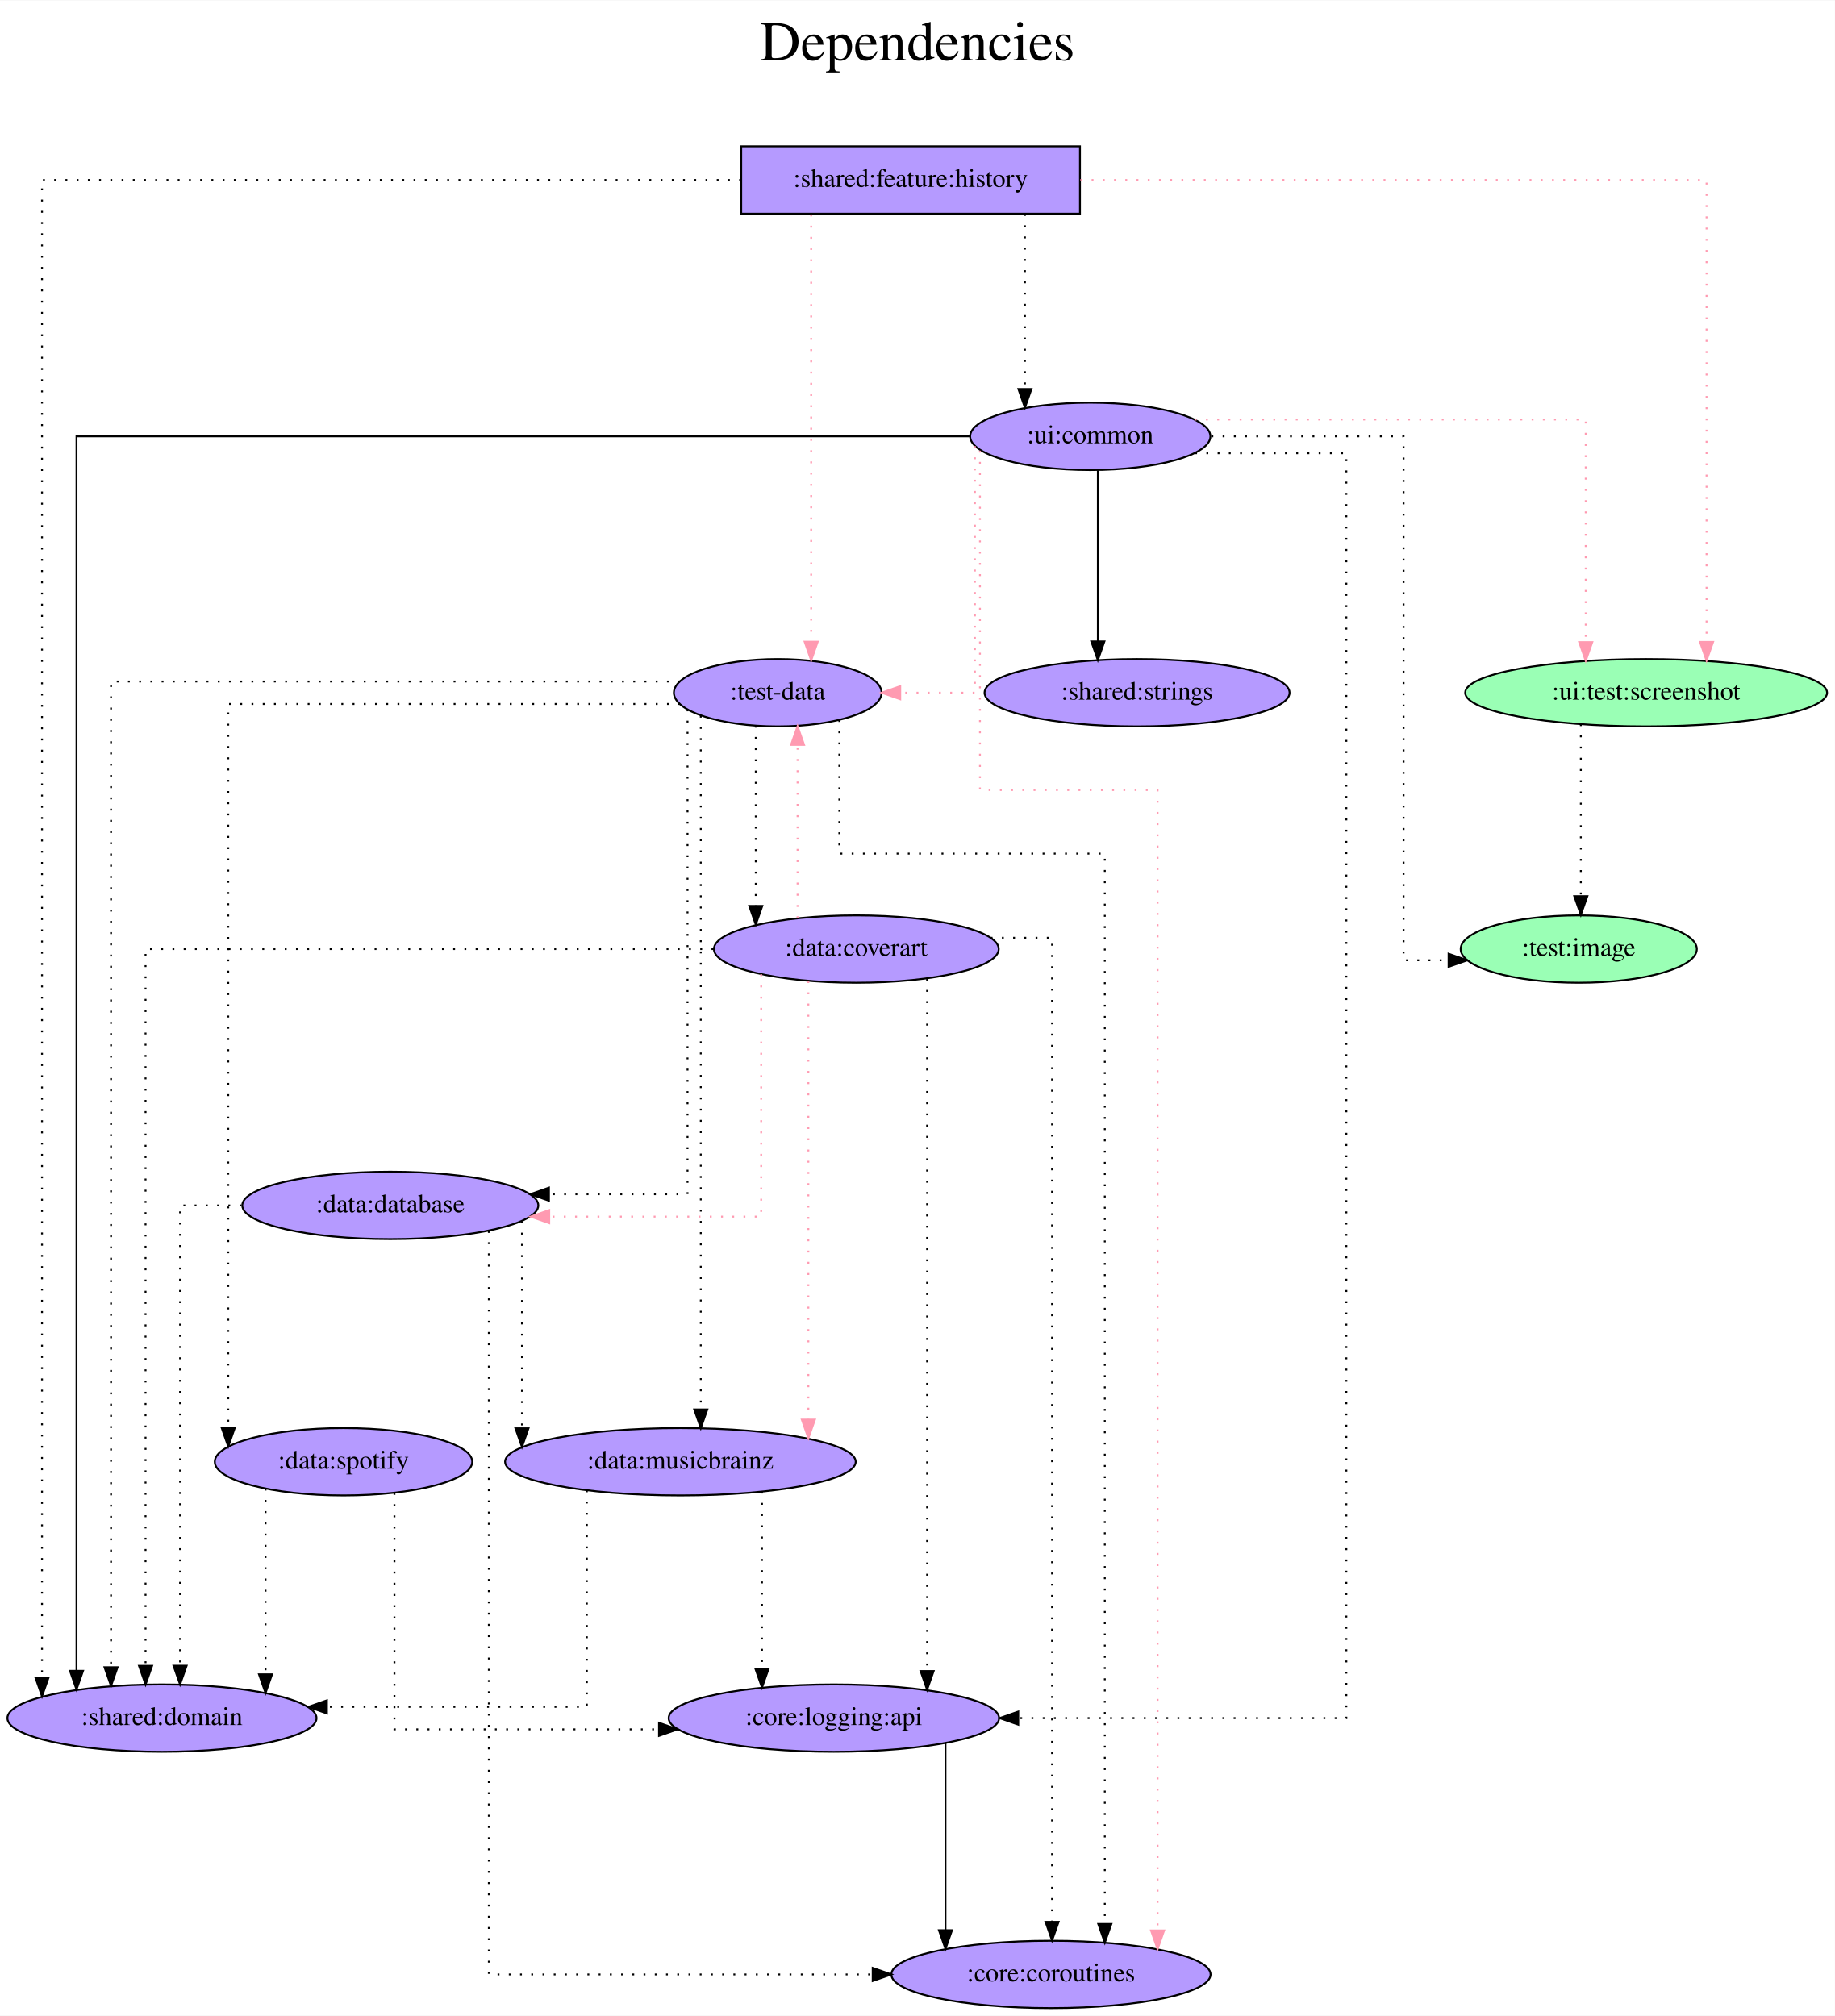
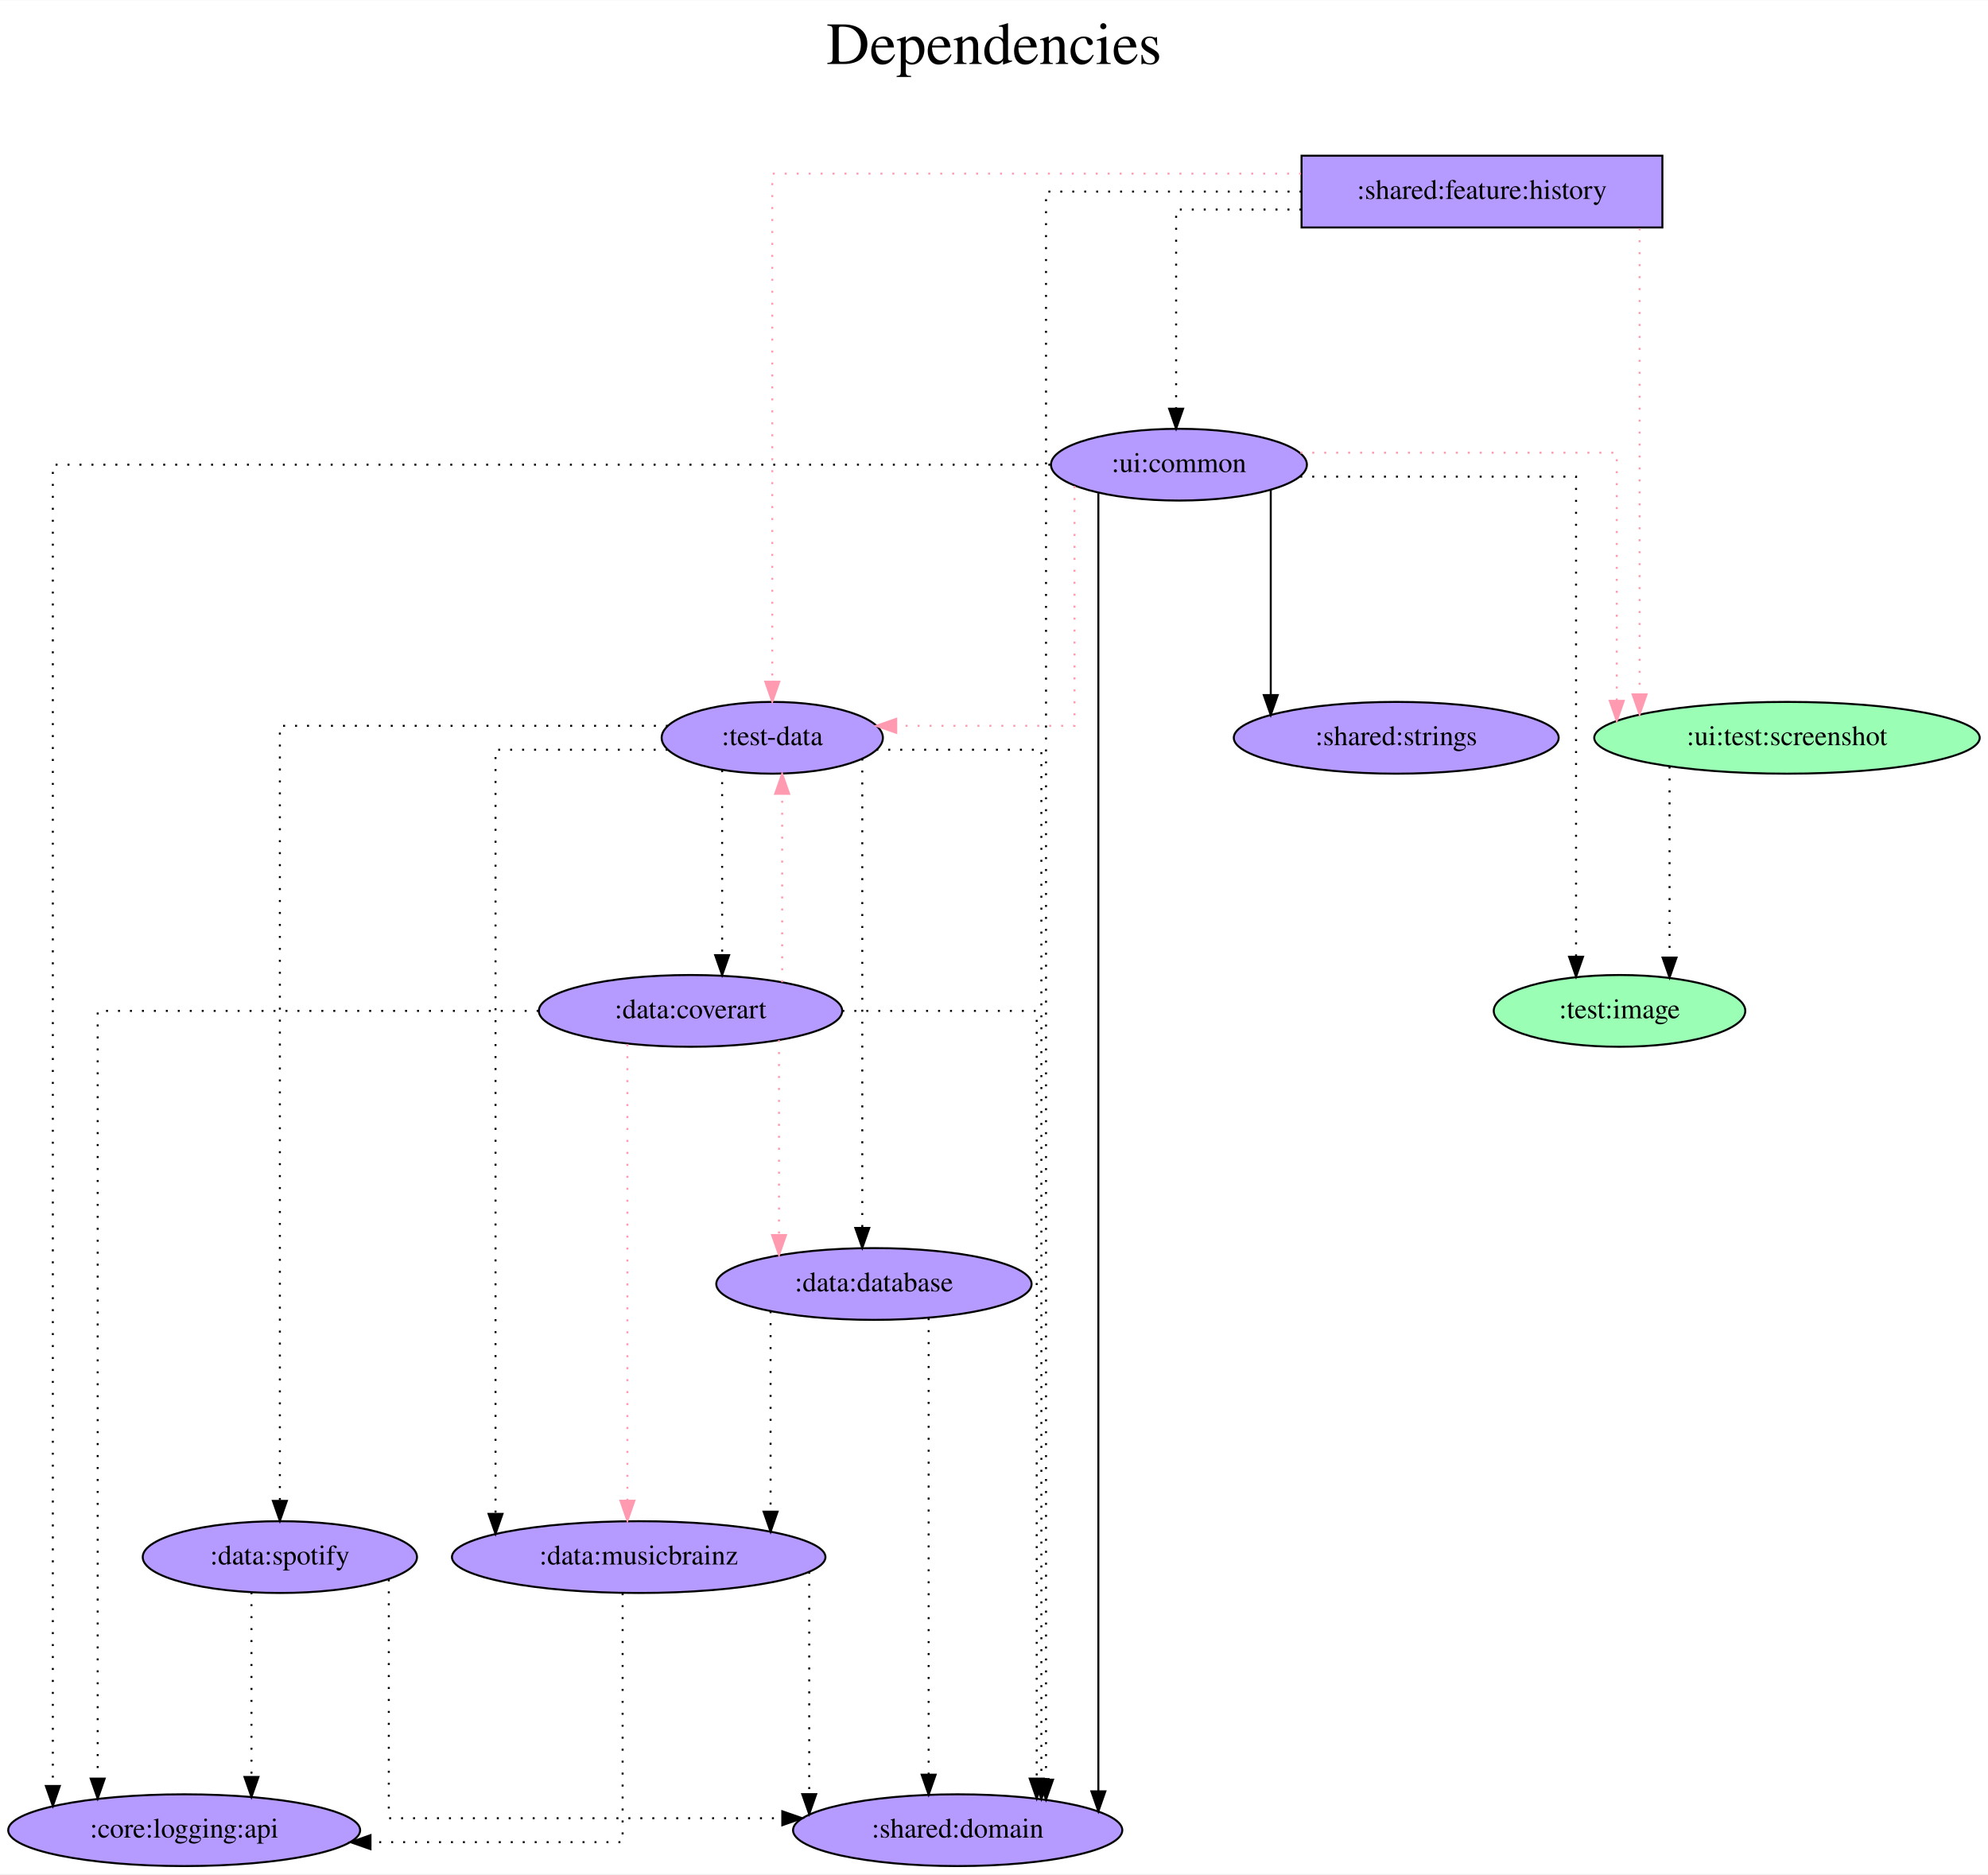
- <svg xmlns="http://www.w3.org/2000/svg" width="980pt" height="1077pt" viewBox="0.00 0.00 980.38 1077.00">
-   <g id="graph0" class="graph" transform="scale(1 1) rotate(0) translate(4 1073)">
-     <polygon fill="white" stroke="transparent" points="-4,4 -4,-1073 976.38,-1073 976.38,4 -4,4" />
-     <text text-anchor="middle" x="486.19" y="-1041" font-family="Times,serif" font-size="30.00">Dependencies</text>
-     <text text-anchor="middle" x="486.19" y="-1008" font-family="Times,serif" font-size="30.00"> </text>
+ <svg xmlns="http://www.w3.org/2000/svg" width="997pt" height="940pt" viewBox="0.00 0.00 997.23 940.00">
+   <g id="graph0" class="graph" transform="scale(1 1) rotate(0) translate(4 936)">
+     <polygon fill="white" stroke="transparent" points="-4,4 -4,-936 993.23,-936 993.23,4 -4,4" />
+     <text text-anchor="middle" x="494.62" y="-904" font-family="Times,serif" font-size="30.00">Dependencies</text>
+     <text text-anchor="middle" x="494.62" y="-871" font-family="Times,serif" font-size="30.00"> </text>
    <g id="node1" class="node">
-       <polygon fill="#b59aff" stroke="black" points="573.04,-995 392.04,-995 392.04,-959 573.04,-959 573.04,-995" />
-       <text text-anchor="middle" x="482.54" y="-973.3" font-family="Times,serif" font-size="14.00">:shared:feature:history</text>
+       <polygon fill="#b59aff" stroke="black" points="829.89,-858 648.89,-858 648.89,-822 829.89,-822 829.89,-858" />
+       <text text-anchor="middle" x="739.39" y="-836.3" font-family="Times,serif" font-size="14.00">:shared:feature:history</text>
    </g>
    <g id="node2" class="node">
-       <ellipse fill="#b59aff" stroke="black" cx="411.54" cy="-703" rx="55.49" ry="18" />
-       <text text-anchor="middle" x="411.54" y="-699.3" font-family="Times,serif" font-size="14.00">:test-data</text>
+       <ellipse fill="#b59aff" stroke="black" cx="383.39" cy="-566" rx="55.49" ry="18" />
+       <text text-anchor="middle" x="383.39" y="-562.3" font-family="Times,serif" font-size="14.00">:test-data</text>
    </g>
    <g id="edge1" class="edge">
-       <path fill="none" stroke="#ff9ab1" stroke-dasharray="1,5" d="M429.42,-958.6C429.42,-958.6 429.42,-730.26 429.42,-730.26" />
-       <polygon fill="#ff9ab1" stroke="#ff9ab1" points="432.92,-730.26 429.42,-720.26 425.92,-730.26 432.92,-730.26" />
+       <path fill="none" stroke="#ff9ab1" stroke-dasharray="1,5" d="M648.64,-849C543.16,-849 383.39,-849 383.39,-849 383.39,-849 383.39,-594.13 383.39,-594.13" />
+       <polygon fill="#ff9ab1" stroke="#ff9ab1" points="386.89,-594.13 383.39,-584.13 379.89,-594.13 386.89,-594.13" />
    </g>
    <g id="node3" class="node">
-       <ellipse fill="#9affb5" stroke="black" cx="875.54" cy="-703" rx="96.68" ry="18" />
-       <text text-anchor="middle" x="875.54" y="-699.3" font-family="Times,serif" font-size="14.00">:ui:test:screenshot</text>
+       <ellipse fill="#9affb5" stroke="black" cx="892.39" cy="-566" rx="96.68" ry="18" />
+       <text text-anchor="middle" x="892.39" y="-562.3" font-family="Times,serif" font-size="14.00">:ui:test:screenshot</text>
    </g>
    <g id="edge2" class="edge">
-       <path fill="none" stroke="#ff9ab1" stroke-dasharray="1,5" d="M573.25,-977C698.15,-977 907.82,-977 907.82,-977 907.82,-977 907.82,-730.14 907.82,-730.14" />
-       <polygon fill="#ff9ab1" stroke="#ff9ab1" points="911.32,-730.14 907.82,-720.14 904.32,-730.14 911.32,-730.14" />
+       <path fill="none" stroke="#ff9ab1" stroke-dasharray="1,5" d="M818.45,-821.6C818.45,-821.6 818.45,-587.77 818.45,-587.77" />
+       <polygon fill="#ff9ab1" stroke="#ff9ab1" points="821.95,-587.77 818.45,-577.77 814.95,-587.77 821.95,-587.77" />
    </g>
    <g id="node4" class="node">
-       <ellipse fill="#b59aff" stroke="black" cx="578.54" cy="-840" rx="64.19" ry="18" />
-       <text text-anchor="middle" x="578.54" y="-836.3" font-family="Times,serif" font-size="14.00">:ui:common</text>
+       <ellipse fill="#b59aff" stroke="black" cx="587.39" cy="-703" rx="64.19" ry="18" />
+       <text text-anchor="middle" x="587.39" y="-699.3" font-family="Times,serif" font-size="14.00">:ui:common</text>
    </g>
    <g id="edge3" class="edge">
-       <path fill="none" stroke="black" stroke-dasharray="1,5" d="M543.62,-958.81C543.62,-958.81 543.62,-865.31 543.62,-865.31" />
-       <polygon fill="black" stroke="black" points="547.12,-865.31 543.62,-855.31 540.12,-865.31 547.12,-865.31" />
+       <path fill="none" stroke="black" stroke-dasharray="1,5" d="M648.82,-831C615.6,-831 585.97,-831 585.97,-831 585.97,-831 585.97,-731.07 585.97,-731.07" />
+       <polygon fill="black" stroke="black" points="589.47,-731.07 585.97,-721.07 582.47,-731.07 589.47,-731.07" />
    </g>
    <g id="node5" class="node">
-       <ellipse fill="#b59aff" stroke="black" cx="82.54" cy="-155" rx="82.59" ry="18" />
-       <text text-anchor="middle" x="82.54" y="-151.3" font-family="Times,serif" font-size="14.00">:shared:domain</text>
+       <ellipse fill="#b59aff" stroke="black" cx="476.39" cy="-18" rx="82.59" ry="18" />
+       <text text-anchor="middle" x="476.39" y="-14.3" font-family="Times,serif" font-size="14.00">:shared:domain</text>
    </g>
    <g id="edge4" class="edge">
-       <path fill="none" stroke="black" stroke-dasharray="1,5" d="M391.96,-977C256.9,-977 18.44,-977 18.44,-977 18.44,-977 18.44,-176.62 18.44,-176.62" />
-       <polygon fill="black" stroke="black" points="21.94,-176.62 18.44,-166.62 14.94,-176.62 21.94,-176.62" />
+       <path fill="none" stroke="black" stroke-dasharray="1,5" d="M648.87,-840C588.7,-840 520.71,-840 520.71,-840 520.71,-840 520.71,-43.33 520.71,-43.33" />
+       <polygon fill="black" stroke="black" points="524.21,-43.33 520.71,-33.33 517.21,-43.33 524.21,-43.33" />
    </g>
    <g id="edge5" class="edge">
-       <path fill="none" stroke="black" stroke-dasharray="1,5" d="M359.36,-709C260.42,-709 55.32,-709 55.32,-709 55.32,-709 55.32,-182.19 55.32,-182.19" />
-       <polygon fill="black" stroke="black" points="58.82,-182.19 55.32,-172.19 51.82,-182.19 58.82,-182.19" />
+       <path fill="none" stroke="black" stroke-dasharray="1,5" d="M435.58,-560C473.56,-560 518.37,-560 518.37,-560 518.37,-560 518.37,-43.64 518.37,-43.64" />
+       <polygon fill="black" stroke="black" points="521.87,-43.64 518.37,-33.64 514.87,-43.64 521.87,-43.64" />
    </g>
    <g id="node6" class="node">
-       <ellipse fill="#b59aff" stroke="black" cx="557.54" cy="-18" rx="85.29" ry="18" />
-       <text text-anchor="middle" x="557.54" y="-14.3" font-family="Times,serif" font-size="14.00">:core:coroutines</text>
+       <ellipse fill="#b59aff" stroke="black" cx="434.39" cy="-292" rx="79.09" ry="18" />
+       <text text-anchor="middle" x="434.39" y="-288.3" font-family="Times,serif" font-size="14.00">:data:database</text>
    </g>
    <g id="edge6" class="edge">
-       <path fill="none" stroke="black" stroke-dasharray="1,5" d="M444.47,-688.41C444.47,-663.88 444.47,-617 444.47,-617 444.47,-617 586.31,-617 586.31,-617 586.31,-617 586.31,-44.96 586.31,-44.96" />
-       <polygon fill="black" stroke="black" points="589.81,-44.96 586.31,-34.96 582.81,-44.96 589.81,-44.96" />
+       <path fill="none" stroke="black" stroke-dasharray="1,5" d="M428.54,-555.59C428.54,-555.59 428.54,-320.12 428.54,-320.12" />
+       <polygon fill="black" stroke="black" points="432.04,-320.12 428.54,-310.12 425.04,-320.12 432.04,-320.12" />
    </g>
    <g id="node7" class="node">
-       <ellipse fill="#b59aff" stroke="black" cx="204.54" cy="-429" rx="79.09" ry="18" />
-       <text text-anchor="middle" x="204.54" y="-425.3" font-family="Times,serif" font-size="14.00">:data:database</text>
+       <ellipse fill="#b59aff" stroke="black" cx="316.39" cy="-155" rx="93.68" ry="18" />
+       <text text-anchor="middle" x="316.39" y="-151.3" font-family="Times,serif" font-size="14.00">:data:musicbrainz</text>
    </g>
    <g id="edge7" class="edge">
-       <path fill="none" stroke="black" stroke-dasharray="1,5" d="M363.36,-694.08C363.36,-647.58 363.36,-435 363.36,-435 363.36,-435 289.3,-435 289.3,-435" />
-       <polygon fill="black" stroke="black" points="289.3,-431.5 279.3,-435 289.3,-438.5 289.3,-431.5" />
+       <path fill="none" stroke="black" stroke-dasharray="1,5" d="M330.91,-560C291.6,-560 244.57,-560 244.57,-560 244.57,-560 244.57,-176.68 244.57,-176.68" />
+       <polygon fill="black" stroke="black" points="248.07,-176.68 244.57,-166.68 241.07,-176.68 248.07,-176.68" />
    </g>
    <g id="node8" class="node">
-       <ellipse fill="#b59aff" stroke="black" cx="359.54" cy="-292" rx="93.68" ry="18" />
-       <text text-anchor="middle" x="359.54" y="-288.3" font-family="Times,serif" font-size="14.00">:data:musicbrainz</text>
+       <ellipse fill="#b59aff" stroke="black" cx="342.39" cy="-429" rx="76.09" ry="18" />
+       <text text-anchor="middle" x="342.39" y="-425.3" font-family="Times,serif" font-size="14.00">:data:coverart</text>
    </g>
    <g id="edge8" class="edge">
-       <path fill="none" stroke="black" stroke-dasharray="1,5" d="M370.43,-690.7C370.43,-690.7 370.43,-319.95 370.43,-319.95" />
-       <polygon fill="black" stroke="black" points="373.93,-319.95 370.43,-309.95 366.93,-319.95 373.93,-319.95" />
+       <path fill="none" stroke="black" stroke-dasharray="1,5" d="M358.24,-549.75C358.24,-549.75 358.24,-456.97 358.24,-456.97" />
+       <polygon fill="black" stroke="black" points="361.74,-456.97 358.24,-446.97 354.74,-456.97 361.74,-456.97" />
    </g>
    <g id="node9" class="node">
-       <ellipse fill="#b59aff" stroke="black" cx="453.54" cy="-566" rx="76.09" ry="18" />
-       <text text-anchor="middle" x="453.54" y="-562.3" font-family="Times,serif" font-size="14.00">:data:coverart</text>
+       <ellipse fill="#b59aff" stroke="black" cx="136.39" cy="-155" rx="68.79" ry="18" />
+       <text text-anchor="middle" x="136.39" y="-151.3" font-family="Times,serif" font-size="14.00">:data:spotify</text>
    </g>
    <g id="edge9" class="edge">
-       <path fill="none" stroke="black" stroke-dasharray="1,5" d="M399.82,-685.37C399.82,-685.37 399.82,-589.06 399.82,-589.06" />
-       <polygon fill="black" stroke="black" points="403.32,-589.06 399.82,-579.06 396.32,-589.06 403.32,-589.06" />
+       <path fill="none" stroke="black" stroke-dasharray="1,5" d="M331.01,-572C258.51,-572 136.39,-572 136.39,-572 136.39,-572 136.39,-183.19 136.39,-183.19" />
+       <polygon fill="black" stroke="black" points="139.89,-183.19 136.39,-173.19 132.89,-183.19 139.89,-183.19" />
    </g>
    <g id="node10" class="node">
-       <ellipse fill="#b59aff" stroke="black" cx="179.54" cy="-292" rx="68.79" ry="18" />
-       <text text-anchor="middle" x="179.54" y="-288.3" font-family="Times,serif" font-size="14.00">:data:spotify</text>
+       <ellipse fill="#9affb5" stroke="black" cx="808.39" cy="-429" rx="63.09" ry="18" />
+       <text text-anchor="middle" x="808.39" y="-425.3" font-family="Times,serif" font-size="14.00">:test:image</text>
    </g>
    <g id="edge10" class="edge">
-       <path fill="none" stroke="black" stroke-dasharray="1,5" d="M359.39,-697C275.03,-697 117.95,-697 117.95,-697 117.95,-697 117.95,-310.09 117.95,-310.09" />
-       <polygon fill="black" stroke="black" points="121.45,-310.09 117.95,-300.09 114.45,-310.09 121.45,-310.09" />
+       <path fill="none" stroke="black" stroke-dasharray="1,5" d="M833.49,-551.6C833.49,-551.6 833.49,-455.75 833.49,-455.75" />
+       <polygon fill="black" stroke="black" points="836.99,-455.75 833.49,-445.75 829.99,-455.75 836.99,-455.75" />
+     </g>
+     <g id="edge12" class="edge">
+       <path fill="none" stroke="#ff9ab1" stroke-dasharray="1,5" d="M535.01,-692.28C535.01,-660.99 535.01,-572 535.01,-572 535.01,-572 445.57,-572 445.57,-572" />
+       <polygon fill="#ff9ab1" stroke="#ff9ab1" points="445.57,-568.5 435.57,-572 445.57,-575.5 445.57,-568.5" />
+     </g>
+     <g id="edge13" class="edge">
+       <path fill="none" stroke="#ff9ab1" stroke-dasharray="1,5" d="M648.27,-709C713.26,-709 807,-709 807,-709 807,-709 807,-584.52 807,-584.52" />
+       <polygon fill="#ff9ab1" stroke="#ff9ab1" points="810.5,-584.52 807,-574.52 803.5,-584.52 810.5,-584.52" />
+     </g>
+     <g id="edge14" class="edge">
+       <path fill="none" stroke="black" d="M546.97,-688.69C546.97,-688.69 546.97,-37.5 546.97,-37.5" />
+       <polygon fill="black" stroke="black" points="550.47,-37.5 546.97,-27.5 543.47,-37.5 550.47,-37.5" />
+     </g>
+     <g id="edge11" class="edge">
+       <path fill="none" stroke="black" stroke-dasharray="1,5" d="M648.24,-697C706.82,-697 786.59,-697 786.59,-697 786.59,-697 786.59,-456.17 786.59,-456.17" />
+       <polygon fill="black" stroke="black" points="790.09,-456.17 786.59,-446.17 783.09,-456.17 790.09,-456.17" />
    </g>
    <g id="node11" class="node">
-       <ellipse fill="#9affb5" stroke="black" cx="839.54" cy="-566" rx="63.09" ry="18" />
-       <text text-anchor="middle" x="839.54" y="-562.3" font-family="Times,serif" font-size="14.00">:test:image</text>
+       <ellipse fill="#b59aff" stroke="black" cx="696.39" cy="-566" rx="81.49" ry="18" />
+       <text text-anchor="middle" x="696.39" y="-562.3" font-family="Times,serif" font-size="14.00">:shared:strings</text>
    </g>
-     <g id="edge11" class="edge">
-       <path fill="none" stroke="black" stroke-dasharray="1,5" d="M840.64,-686.2C840.64,-686.2 840.64,-594.25 840.64,-594.25" />
-       <polygon fill="black" stroke="black" points="844.14,-594.25 840.64,-584.25 837.14,-594.25 844.14,-594.25" />
+     <g id="edge15" class="edge">
+       <path fill="none" stroke="black" d="M633.44,-690.36C633.44,-690.36 633.44,-587.44 633.44,-587.44" />
+       <polygon fill="black" stroke="black" points="636.94,-587.44 633.44,-577.44 629.94,-587.44 636.94,-587.44" />
    </g>
-     <g id="edge13" class="edge">
-       <path fill="none" stroke="#ff9ab1" stroke-dasharray="1,5" d="M516.9,-834.8C516.9,-809.77 516.9,-703 516.9,-703 516.9,-703 477,-703 477,-703" />
-       <polygon fill="#ff9ab1" stroke="#ff9ab1" points="477,-699.5 467,-703 477,-706.5 477,-699.5" />
-     </g>
-     <g id="edge14" class="edge">
-       <path fill="none" stroke="#ff9ab1" stroke-dasharray="1,5" d="M634.36,-849C712.03,-849 843.26,-849 843.26,-849 843.26,-849 843.26,-730.03 843.26,-730.03" />
-       <polygon fill="#ff9ab1" stroke="#ff9ab1" points="846.76,-730.03 843.26,-720.03 839.76,-730.03 846.76,-730.03" />
+     <g id="node12" class="node">
+       <ellipse fill="#b59aff" stroke="black" cx="88.39" cy="-18" rx="88.28" ry="18" />
+       <text text-anchor="middle" x="88.39" y="-14.3" font-family="Times,serif" font-size="14.00">:core:logging:api</text>
    </g>
    <g id="edge16" class="edge">
-       <path fill="none" stroke="black" d="M514.01,-840C370.38,-840 36.88,-840 36.88,-840 36.88,-840 36.88,-180.27 36.88,-180.27" />
-       <polygon fill="black" stroke="black" points="40.38,-180.27 36.88,-170.27 33.38,-180.27 40.38,-180.27" />
-     </g>
-     <g id="edge15" class="edge">
-       <path fill="none" stroke="#ff9ab1" stroke-dasharray="1,5" d="M519.6,-832.36C519.6,-797 519.6,-651 519.6,-651 519.6,-651 614.5,-651 614.5,-651 614.5,-651 614.5,-41.51 614.5,-41.51" />
-       <polygon fill="#ff9ab1" stroke="#ff9ab1" points="618,-41.51 614.5,-31.51 611,-41.51 618,-41.51" />
-     </g>
-     <g id="edge12" class="edge">
-       <path fill="none" stroke="black" stroke-dasharray="1,5" d="M643.26,-840C690.36,-840 745.93,-840 745.93,-840 745.93,-840 745.93,-560 745.93,-560 745.93,-560 769.99,-560 769.99,-560" />
-       <polygon fill="black" stroke="black" points="769.99,-563.5 779.99,-560 769.99,-556.5 769.99,-563.5" />
-     </g>
-     <g id="node12" class="node">
-       <ellipse fill="#b59aff" stroke="black" cx="603.54" cy="-703" rx="81.49" ry="18" />
-       <text text-anchor="middle" x="603.54" y="-699.3" font-family="Times,serif" font-size="14.00">:shared:strings</text>
+       <path fill="none" stroke="black" stroke-dasharray="1,5" d="M522.87,-703C374.65,-703 22.5,-703 22.5,-703 22.5,-703 22.5,-40.18 22.5,-40.18" />
+       <polygon fill="black" stroke="black" points="26,-40.18 22.5,-30.18 19,-40.18 26,-40.18" />
    </g>
    <g id="edge17" class="edge">
-       <path fill="none" stroke="black" d="M582.59,-821.81C582.59,-821.81 582.59,-730.4 582.59,-730.4" />
-       <polygon fill="black" stroke="black" points="586.09,-730.4 582.59,-720.4 579.09,-730.4 586.09,-730.4" />
-     </g>
-     <g id="node13" class="node">
-       <ellipse fill="#b59aff" stroke="black" cx="441.54" cy="-155" rx="88.28" ry="18" />
-       <text text-anchor="middle" x="441.54" y="-151.3" font-family="Times,serif" font-size="14.00">:core:logging:api</text>
+       <path fill="none" stroke="black" stroke-dasharray="1,5" d="M461.83,-274.86C461.83,-274.86 461.83,-45.84 461.83,-45.84" />
+       <polygon fill="black" stroke="black" points="465.33,-45.84 461.83,-35.84 458.33,-45.84 465.33,-45.84" />
    </g>
    <g id="edge18" class="edge">
-       <path fill="none" stroke="black" stroke-dasharray="1,5" d="M634.58,-831C672.37,-831 715.36,-831 715.36,-831 715.36,-831 715.36,-155 715.36,-155 715.36,-155 540.06,-155 540.06,-155" />
-       <polygon fill="black" stroke="black" points="540.06,-151.5 530.06,-155 540.06,-158.5 540.06,-151.5" />
+       <path fill="none" stroke="black" stroke-dasharray="1,5" d="M382.54,-278.36C382.54,-278.36 382.54,-177.78 382.54,-177.78" />
+       <polygon fill="black" stroke="black" points="386.04,-177.78 382.54,-167.78 379.04,-177.78 386.04,-177.78" />
    </g>
    <g id="edge19" class="edge">
-       <path fill="none" stroke="black" stroke-dasharray="1,5" d="M125,-429C106.56,-429 92.21,-429 92.21,-429 92.21,-429 92.21,-182.98 92.21,-182.98" />
-       <polygon fill="black" stroke="black" points="95.71,-182.98 92.21,-172.98 88.71,-182.98 95.71,-182.98" />
+       <path fill="none" stroke="black" stroke-dasharray="1,5" d="M401.92,-147.63C401.92,-147.63 401.92,-36.08 401.92,-36.08" />
+       <polygon fill="black" stroke="black" points="405.42,-36.08 401.92,-26.08 398.42,-36.08 405.42,-36.08" />
    </g>
    <g id="edge20" class="edge">
-       <path fill="none" stroke="black" stroke-dasharray="1,5" d="M257.19,-415.33C257.19,-344.01 257.19,-18 257.19,-18 257.19,-18 462.28,-18 462.28,-18" />
-       <polygon fill="black" stroke="black" points="462.28,-21.5 472.28,-18 462.28,-14.5 462.28,-21.5" />
+       <path fill="none" stroke="black" stroke-dasharray="1,5" d="M308.32,-136.89C308.32,-98.41 308.32,-12 308.32,-12 308.32,-12 181.85,-12 181.85,-12" />
+       <polygon fill="black" stroke="black" points="181.85,-8.5 171.85,-12 181.85,-15.5 181.85,-8.5" />
+     </g>
+     <g id="edge23" class="edge">
+       <path fill="none" stroke="#ff9ab1" stroke-dasharray="1,5" d="M388.34,-443.4C388.34,-443.4 388.34,-537.91 388.34,-537.91" />
+       <polygon fill="#ff9ab1" stroke="#ff9ab1" points="384.84,-537.91 388.34,-547.91 391.84,-537.91 384.84,-537.91" />
    </g>
    <g id="edge21" class="edge">
-       <path fill="none" stroke="black" stroke-dasharray="1,5" d="M274.89,-420.43C274.89,-420.43 274.89,-309.88 274.89,-309.88" />
-       <polygon fill="black" stroke="black" points="278.39,-309.88 274.89,-299.88 271.39,-309.88 278.39,-309.88" />
+       <path fill="none" stroke="black" stroke-dasharray="1,5" d="M418.55,-429C465.2,-429 516.03,-429 516.03,-429 516.03,-429 516.03,-43.86 516.03,-43.86" />
+       <polygon fill="black" stroke="black" points="519.53,-43.86 516.03,-33.86 512.53,-43.86 519.53,-43.86" />
+     </g>
+     <g id="edge25" class="edge">
+       <path fill="none" stroke="#ff9ab1" stroke-dasharray="1,5" d="M386.77,-414.34C386.77,-414.34 386.77,-316.56 386.77,-316.56" />
+       <polygon fill="#ff9ab1" stroke="#ff9ab1" points="390.27,-316.56 386.77,-306.56 383.27,-316.56 390.27,-316.56" />
+     </g>
+     <g id="edge24" class="edge">
+       <path fill="none" stroke="#ff9ab1" stroke-dasharray="1,5" d="M310.72,-412.27C310.72,-412.27 310.72,-183.28 310.72,-183.28" />
+       <polygon fill="#ff9ab1" stroke="#ff9ab1" points="314.22,-183.28 310.72,-173.28 307.22,-183.28 314.22,-183.28" />
    </g>
    <g id="edge22" class="edge">
-       <path fill="none" stroke="black" stroke-dasharray="1,5" d="M309.55,-276.72C309.55,-242.16 309.55,-161 309.55,-161 309.55,-161 170.67,-161 170.67,-161" />
-       <polygon fill="black" stroke="black" points="170.67,-157.5 160.67,-161 170.67,-164.5 170.67,-157.5" />
+       <path fill="none" stroke="black" stroke-dasharray="1,5" d="M266.19,-429C178.08,-429 45,-429 45,-429 45,-429 45,-43.86 45,-43.86" />
+       <polygon fill="black" stroke="black" points="48.5,-43.86 45,-33.86 41.5,-43.86 48.5,-43.86" />
    </g>
-     <g id="edge23" class="edge">
-       <path fill="none" stroke="black" stroke-dasharray="1,5" d="M403.14,-276.02C403.14,-276.02 403.14,-181.31 403.14,-181.31" />
-       <polygon fill="black" stroke="black" points="406.64,-181.31 403.14,-171.31 399.64,-181.31 406.64,-181.31" />
+     <g id="edge26" class="edge">
+       <path fill="none" stroke="black" stroke-dasharray="1,5" d="M191.04,-143.83C191.04,-112.15 191.04,-24 191.04,-24 191.04,-24 388.42,-24 388.42,-24" />
+       <polygon fill="black" stroke="black" points="388.42,-27.5 398.42,-24 388.42,-20.5 388.42,-27.5" />
    </g>
    <g id="edge27" class="edge">
-       <path fill="none" stroke="#ff9ab1" stroke-dasharray="1,5" d="M422.14,-582.53C422.14,-582.53 422.14,-675.11 422.14,-675.11" />
-       <polygon fill="#ff9ab1" stroke="#ff9ab1" points="418.64,-675.11 422.14,-685.11 425.64,-675.11 418.64,-675.11" />
-     </g>
-     <g id="edge24" class="edge">
-       <path fill="none" stroke="black" stroke-dasharray="1,5" d="M377.15,-566C266.24,-566 73.77,-566 73.77,-566 73.77,-566 73.77,-182.92 73.77,-182.92" />
-       <polygon fill="black" stroke="black" points="77.27,-182.92 73.77,-172.92 70.27,-182.92 77.27,-182.92" />
-     </g>
-     <g id="edge26" class="edge">
-       <path fill="none" stroke="black" stroke-dasharray="1,5" d="M525.32,-572C543.57,-572 558.12,-572 558.12,-572 558.12,-572 558.12,-46.12 558.12,-46.12" />
-       <polygon fill="black" stroke="black" points="561.62,-46.12 558.12,-36.12 554.62,-46.12 561.62,-46.12" />
-     </g>
-     <g id="edge29" class="edge">
-       <path fill="none" stroke="#ff9ab1" stroke-dasharray="1,5" d="M402.71,-552.55C402.71,-516.95 402.71,-423 402.71,-423 402.71,-423 289.46,-423 289.46,-423" />
-       <polygon fill="#ff9ab1" stroke="#ff9ab1" points="289.46,-419.5 279.46,-423 289.46,-426.5 289.46,-419.5" />
-     </g>
-     <g id="edge28" class="edge">
-       <path fill="none" stroke="#ff9ab1" stroke-dasharray="1,5" d="M427.92,-548.86C427.92,-548.86 427.92,-314.53 427.92,-314.53" />
-       <polygon fill="#ff9ab1" stroke="#ff9ab1" points="431.42,-314.53 427.92,-304.53 424.42,-314.53 431.42,-314.53" />
-     </g>
-     <g id="edge25" class="edge">
-       <path fill="none" stroke="black" stroke-dasharray="1,5" d="M491.36,-550.14C491.36,-550.14 491.36,-180.16 491.36,-180.16" />
-       <polygon fill="black" stroke="black" points="494.86,-180.16 491.36,-170.16 487.86,-180.16 494.86,-180.16" />
-     </g>
-     <g id="edge30" class="edge">
-       <path fill="none" stroke="black" stroke-dasharray="1,5" d="M137.87,-277.6C137.87,-277.6 137.87,-178.4 137.87,-178.4" />
-       <polygon fill="black" stroke="black" points="141.37,-178.4 137.87,-168.4 134.37,-178.4 141.37,-178.4" />
-     </g>
-     <g id="edge31" class="edge">
-       <path fill="none" stroke="black" stroke-dasharray="1,5" d="M206.76,-275.32C206.76,-237.59 206.76,-149 206.76,-149 206.76,-149 348.11,-149 348.11,-149" />
-       <polygon fill="black" stroke="black" points="348.11,-152.5 358.11,-149 348.11,-145.5 348.11,-152.5" />
-     </g>
-     <g id="edge32" class="edge">
-       <path fill="none" stroke="black" d="M501.17,-141.61C501.17,-141.61 501.17,-41.64 501.17,-41.64" />
-       <polygon fill="black" stroke="black" points="504.67,-41.64 501.17,-31.64 497.67,-41.64 504.67,-41.64" />
+       <path fill="none" stroke="black" stroke-dasharray="1,5" d="M122.14,-137.37C122.14,-137.37 122.14,-44.7 122.14,-44.7" />
+       <polygon fill="black" stroke="black" points="125.64,-44.7 122.14,-34.7 118.64,-44.7 125.64,-44.7" />
    </g>
  </g>
</svg>
